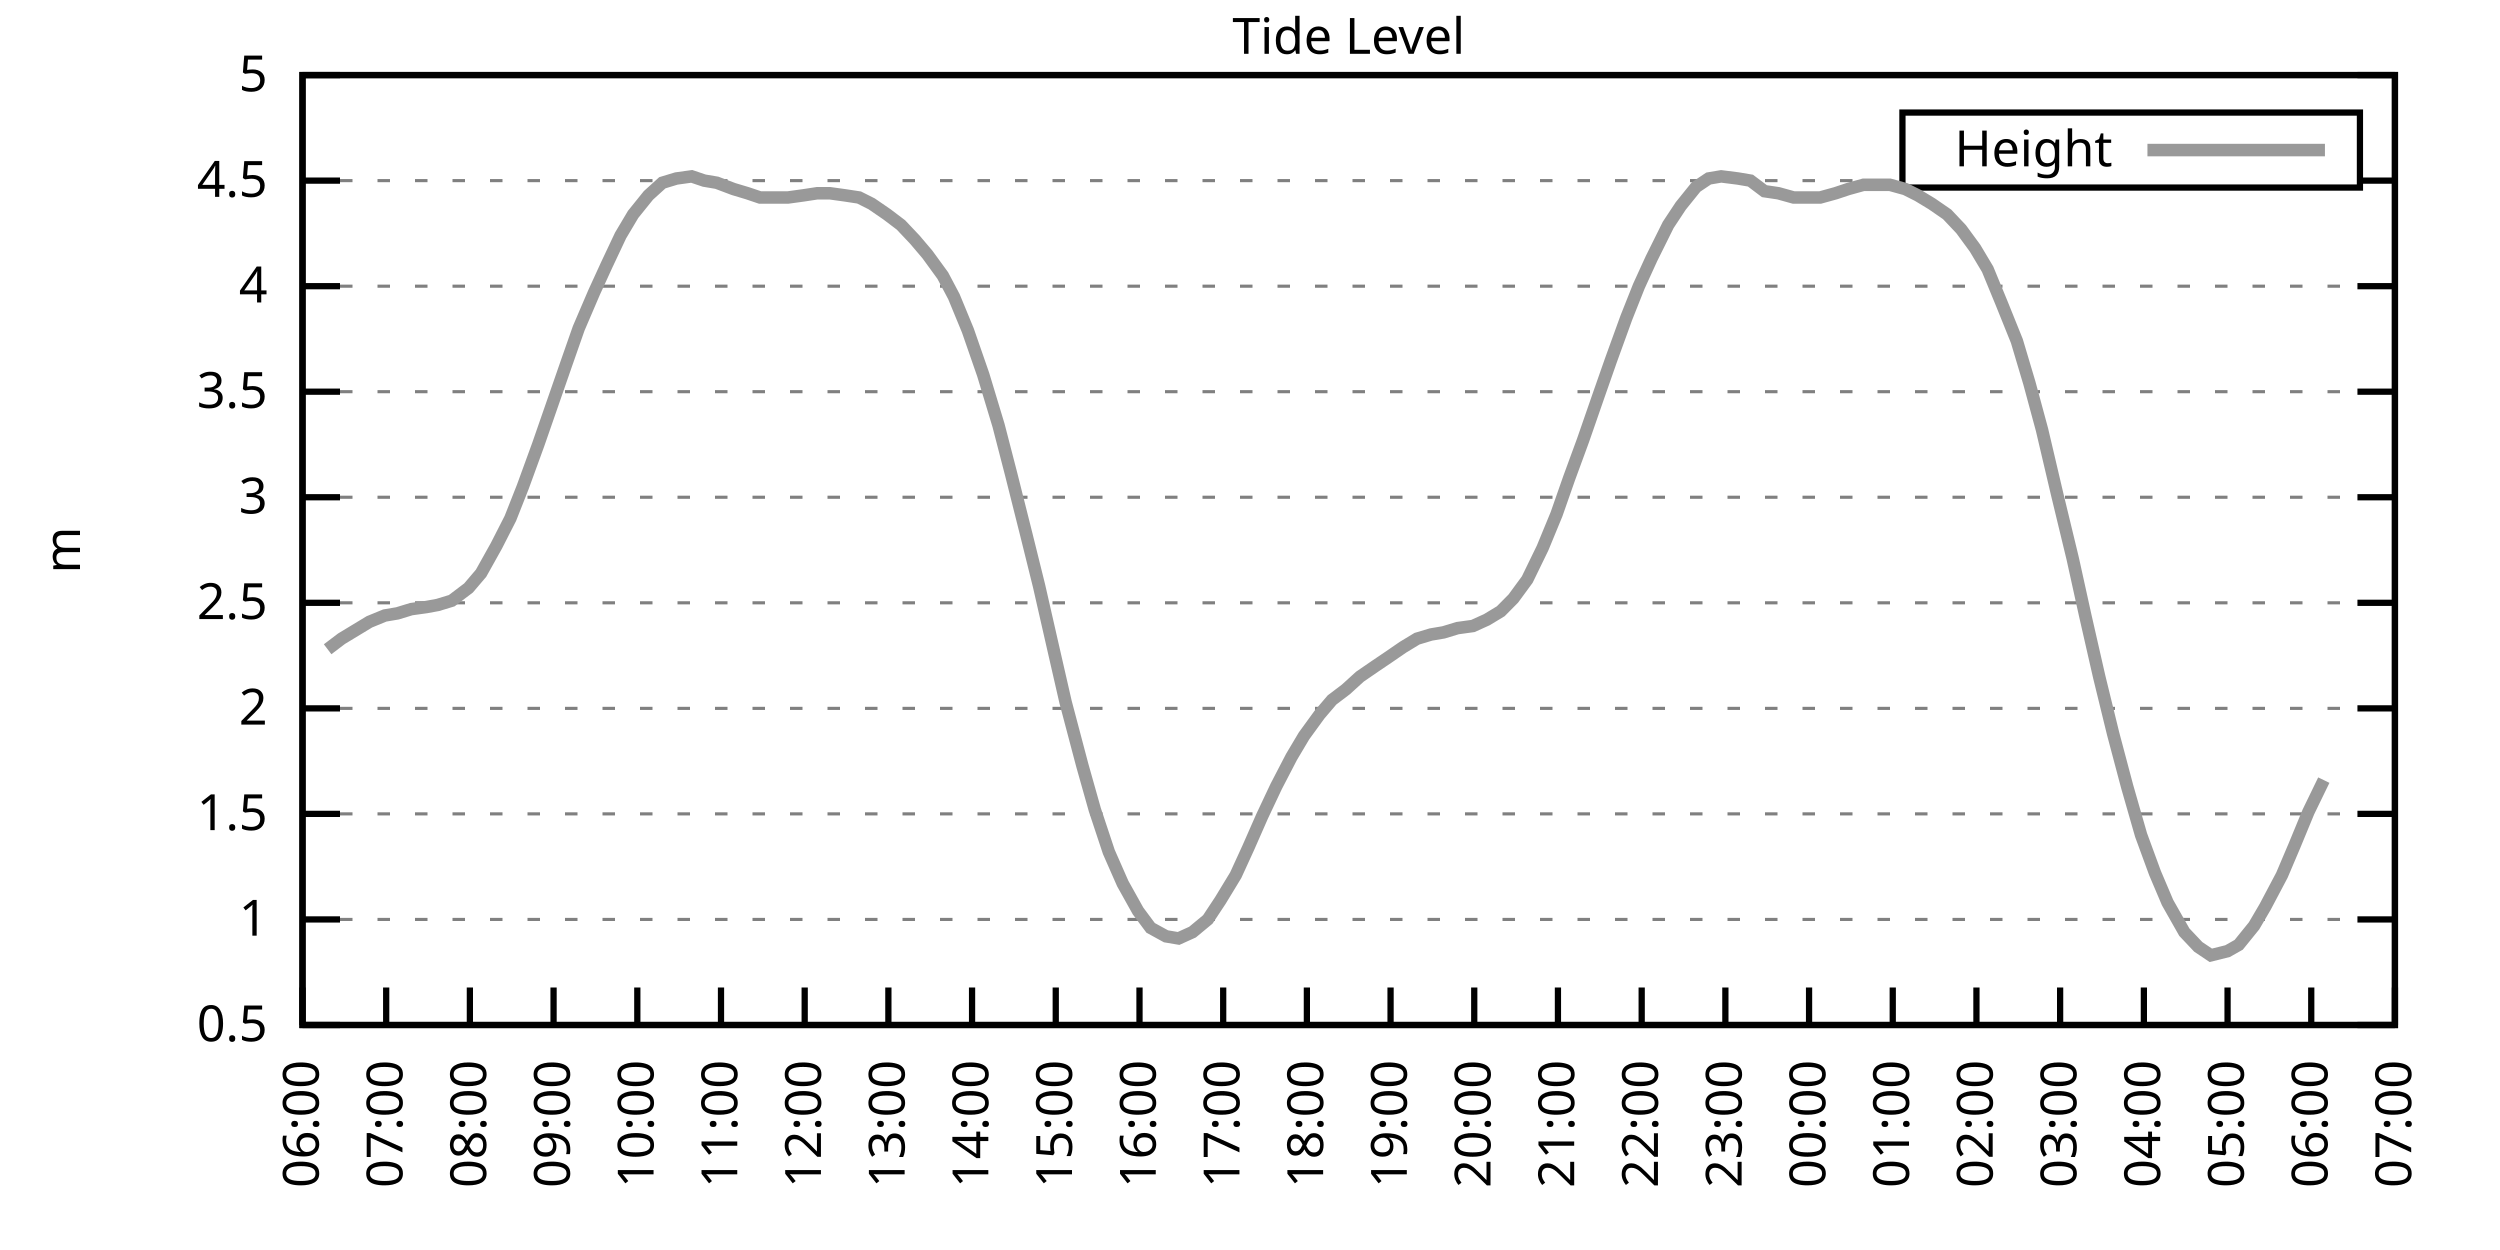
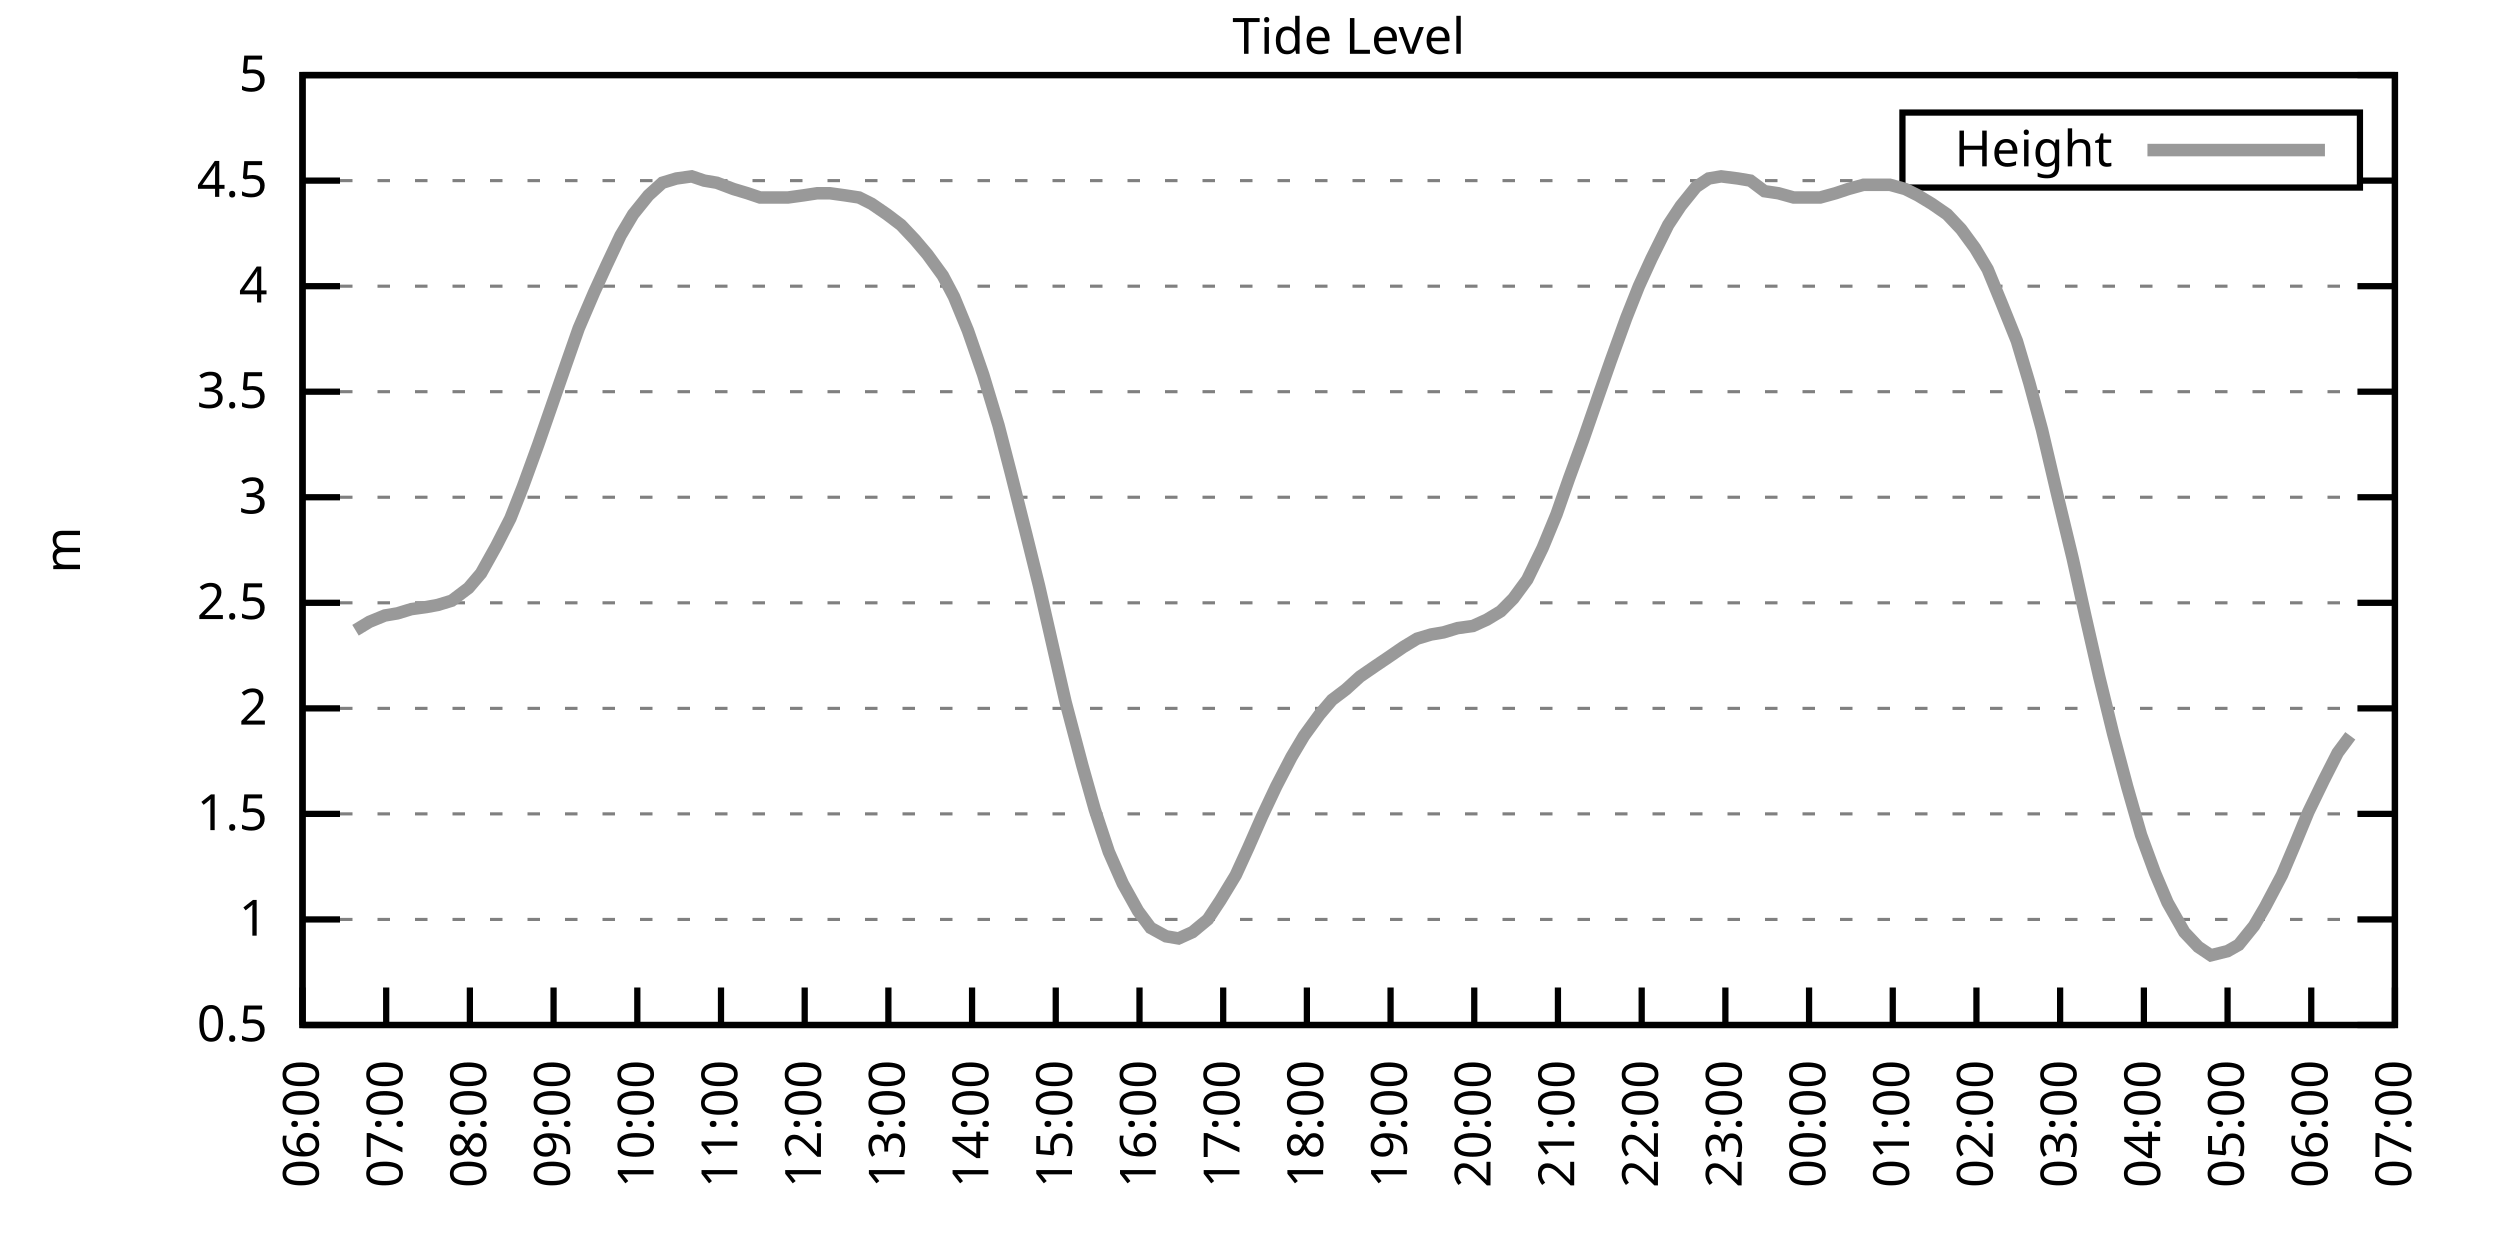
<svg xmlns="http://www.w3.org/2000/svg" xmlns:xlink="http://www.w3.org/1999/xlink" width="400" height="200" viewBox="0 0 400 200">
  <g id="gnuplot_canvas">
    <rect x="0" y="0" width="400" height="200" fill="none" />
    <defs>
      <circle id="gpDot" r="0.5" stroke-width="0.5" stroke="currentColor" />
      <path id="gpPt0" stroke-width="0.333" stroke="currentColor" d="M-1,0 h2 M0,-1 v2" />
      <path id="gpPt1" stroke-width="0.333" stroke="currentColor" d="M-1,-1 L1,1 M1,-1 L-1,1" />
      <path id="gpPt2" stroke-width="0.333" stroke="currentColor" d="M-1,0 L1,0 M0,-1 L0,1 M-1,-1 L1,1 M-1,1 L1,-1" />
      <rect id="gpPt3" stroke-width="0.333" stroke="currentColor" x="-1" y="-1" width="2" height="2" />
      <rect id="gpPt4" stroke-width="0.333" stroke="currentColor" fill="currentColor" x="-1" y="-1" width="2" height="2" />
      <circle id="gpPt5" stroke-width="0.333" stroke="currentColor" cx="0" cy="0" r="1" />
      <use xlink:href="#gpPt5" id="gpPt6" fill="currentColor" stroke="none" />
      <path id="gpPt7" stroke-width="0.333" stroke="currentColor" d="M0,-1.33 L-1.33,0.67 L1.33,0.67 z" />
      <use xlink:href="#gpPt7" id="gpPt8" fill="currentColor" stroke="none" />
      <use xlink:href="#gpPt7" id="gpPt9" stroke="currentColor" transform="rotate(180)" />
      <use xlink:href="#gpPt9" id="gpPt10" fill="currentColor" stroke="none" />
      <use xlink:href="#gpPt3" id="gpPt11" stroke="currentColor" transform="rotate(45)" />
      <use xlink:href="#gpPt11" id="gpPt12" fill="currentColor" stroke="none" />
      <path id="gpPt13" stroke-width="0.333" stroke="currentColor" d="M0,1.330 L1.265,0.411 L0.782,-1.067 L-0.782,-1.076 L-1.265,0.411 z" />
      <use xlink:href="#gpPt13" id="gpPt14" fill="currentColor" stroke="none" />
      <filter id="textbox" filterUnits="objectBoundingBox" x="0" y="0" height="1" width="1">
        <feFlood flood-color="white" flood-opacity="1" result="bgnd" />
        <feComposite in="SourceGraphic" in2="bgnd" operator="atop" />
      </filter>
      <filter id="greybox" filterUnits="objectBoundingBox" x="0" y="0" height="1" width="1">
        <feFlood flood-color="lightgrey" flood-opacity="1" result="grey" />
        <feComposite in="SourceGraphic" in2="grey" operator="atop" />
      </filter>
    </defs>
    <g fill="none" color="white" stroke="currentColor" stroke-width="1.00" stroke-linecap="butt" stroke-linejoin="miter">
</g>
    <g fill="none" color="black" stroke="currentColor" stroke-width="1.00" stroke-linecap="butt" stroke-linejoin="miter">
      <g stroke="none" shape-rendering="crispEdges">
        <polygon fill="rgb(255, 255, 255)" points="48.40,164.00 383.18,164.00 383.18,12.02 48.40,12.02 " />
      </g>
    </g>
    <g fill="none" color="black" stroke="currentColor" stroke-width="1.00" stroke-linecap="butt" stroke-linejoin="miter">
</g>
    <g fill="none" color="black" stroke="black" stroke-width="0.50" stroke-linecap="butt" stroke-linejoin="miter">
</g>
    <g fill="none" color="gray" stroke="currentColor" stroke-width="0.50" stroke-linecap="butt" stroke-linejoin="miter">
      <path stroke="gray" stroke-dasharray="2,4" class="gridline" d="M48.40,164.00 L383.19,164.00  " />
    </g>
    <g fill="none" color="gray" stroke="gray" stroke-width="1.00" stroke-linecap="butt" stroke-linejoin="miter">
</g>
    <g fill="none" color="black" stroke="currentColor" stroke-width="1.00" stroke-linecap="butt" stroke-linejoin="miter">
      <path stroke="black" d="M48.40,164.00 L54.40,164.00 M383.19,164.00 L377.19,164.00  " />
      <g transform="translate(42.80,166.60)" stroke="none" fill="black" font-family="Sans" font-size="8.00" text-anchor="end">
        <text>
          <tspan font-family="Sans"> 0.5</tspan>
        </text>
      </g>
    </g>
    <g fill="none" color="black" stroke="currentColor" stroke-width="1.00" stroke-linecap="butt" stroke-linejoin="miter">
</g>
    <g fill="none" color="black" stroke="black" stroke-width="0.50" stroke-linecap="butt" stroke-linejoin="miter">
</g>
    <g fill="none" color="gray" stroke="currentColor" stroke-width="0.50" stroke-linecap="butt" stroke-linejoin="miter">
      <path stroke="gray" stroke-dasharray="2,4" class="gridline" d="M48.40,147.11 L383.19,147.11  " />
    </g>
    <g fill="none" color="gray" stroke="gray" stroke-width="1.00" stroke-linecap="butt" stroke-linejoin="miter">
</g>
    <g fill="none" color="black" stroke="currentColor" stroke-width="1.00" stroke-linecap="butt" stroke-linejoin="miter">
      <path stroke="black" d="M48.40,147.11 L54.40,147.11 M383.19,147.11 L377.19,147.11  " />
      <g transform="translate(42.80,149.71)" stroke="none" fill="black" font-family="Sans" font-size="8.00" text-anchor="end">
        <text>
          <tspan font-family="Sans"> 1</tspan>
        </text>
      </g>
    </g>
    <g fill="none" color="black" stroke="currentColor" stroke-width="1.00" stroke-linecap="butt" stroke-linejoin="miter">
</g>
    <g fill="none" color="black" stroke="black" stroke-width="0.50" stroke-linecap="butt" stroke-linejoin="miter">
</g>
    <g fill="none" color="gray" stroke="currentColor" stroke-width="0.50" stroke-linecap="butt" stroke-linejoin="miter">
      <path stroke="gray" stroke-dasharray="2,4" class="gridline" d="M48.40,130.22 L383.19,130.22  " />
    </g>
    <g fill="none" color="gray" stroke="gray" stroke-width="1.00" stroke-linecap="butt" stroke-linejoin="miter">
</g>
    <g fill="none" color="black" stroke="currentColor" stroke-width="1.00" stroke-linecap="butt" stroke-linejoin="miter">
      <path stroke="black" d="M48.40,130.22 L54.40,130.22 M383.19,130.22 L377.19,130.22  " />
      <g transform="translate(42.80,132.82)" stroke="none" fill="black" font-family="Sans" font-size="8.00" text-anchor="end">
        <text>
          <tspan font-family="Sans"> 1.5</tspan>
        </text>
      </g>
    </g>
    <g fill="none" color="black" stroke="currentColor" stroke-width="1.00" stroke-linecap="butt" stroke-linejoin="miter">
</g>
    <g fill="none" color="black" stroke="black" stroke-width="0.50" stroke-linecap="butt" stroke-linejoin="miter">
</g>
    <g fill="none" color="gray" stroke="currentColor" stroke-width="0.50" stroke-linecap="butt" stroke-linejoin="miter">
      <path stroke="gray" stroke-dasharray="2,4" class="gridline" d="M48.40,113.34 L383.19,113.34  " />
    </g>
    <g fill="none" color="gray" stroke="gray" stroke-width="1.00" stroke-linecap="butt" stroke-linejoin="miter">
</g>
    <g fill="none" color="black" stroke="currentColor" stroke-width="1.00" stroke-linecap="butt" stroke-linejoin="miter">
      <path stroke="black" d="M48.40,113.34 L54.40,113.34 M383.19,113.34 L377.19,113.34  " />
      <g transform="translate(42.80,115.94)" stroke="none" fill="black" font-family="Sans" font-size="8.00" text-anchor="end">
        <text>
          <tspan font-family="Sans"> 2</tspan>
        </text>
      </g>
    </g>
    <g fill="none" color="black" stroke="currentColor" stroke-width="1.00" stroke-linecap="butt" stroke-linejoin="miter">
</g>
    <g fill="none" color="black" stroke="black" stroke-width="0.50" stroke-linecap="butt" stroke-linejoin="miter">
</g>
    <g fill="none" color="gray" stroke="currentColor" stroke-width="0.50" stroke-linecap="butt" stroke-linejoin="miter">
      <path stroke="gray" stroke-dasharray="2,4" class="gridline" d="M48.40,96.45 L383.19,96.45  " />
    </g>
    <g fill="none" color="gray" stroke="gray" stroke-width="1.00" stroke-linecap="butt" stroke-linejoin="miter">
</g>
    <g fill="none" color="black" stroke="currentColor" stroke-width="1.00" stroke-linecap="butt" stroke-linejoin="miter">
      <path stroke="black" d="M48.40,96.45 L54.40,96.45 M383.19,96.45 L377.19,96.45  " />
      <g transform="translate(42.80,99.05)" stroke="none" fill="black" font-family="Sans" font-size="8.00" text-anchor="end">
        <text>
          <tspan font-family="Sans"> 2.5</tspan>
        </text>
      </g>
    </g>
    <g fill="none" color="black" stroke="currentColor" stroke-width="1.00" stroke-linecap="butt" stroke-linejoin="miter">
</g>
    <g fill="none" color="black" stroke="black" stroke-width="0.50" stroke-linecap="butt" stroke-linejoin="miter">
</g>
    <g fill="none" color="gray" stroke="currentColor" stroke-width="0.50" stroke-linecap="butt" stroke-linejoin="miter">
      <path stroke="gray" stroke-dasharray="2,4" class="gridline" d="M48.40,79.56 L383.19,79.56  " />
    </g>
    <g fill="none" color="gray" stroke="gray" stroke-width="1.00" stroke-linecap="butt" stroke-linejoin="miter">
</g>
    <g fill="none" color="black" stroke="currentColor" stroke-width="1.00" stroke-linecap="butt" stroke-linejoin="miter">
      <path stroke="black" d="M48.40,79.56 L54.40,79.56 M383.19,79.56 L377.19,79.56  " />
      <g transform="translate(42.80,82.16)" stroke="none" fill="black" font-family="Sans" font-size="8.00" text-anchor="end">
        <text>
          <tspan font-family="Sans"> 3</tspan>
        </text>
      </g>
    </g>
    <g fill="none" color="black" stroke="currentColor" stroke-width="1.00" stroke-linecap="butt" stroke-linejoin="miter">
</g>
    <g fill="none" color="black" stroke="black" stroke-width="0.50" stroke-linecap="butt" stroke-linejoin="miter">
</g>
    <g fill="none" color="gray" stroke="currentColor" stroke-width="0.50" stroke-linecap="butt" stroke-linejoin="miter">
      <path stroke="gray" stroke-dasharray="2,4" class="gridline" d="M48.40,62.67 L383.19,62.67  " />
    </g>
    <g fill="none" color="gray" stroke="gray" stroke-width="1.00" stroke-linecap="butt" stroke-linejoin="miter">
</g>
    <g fill="none" color="black" stroke="currentColor" stroke-width="1.00" stroke-linecap="butt" stroke-linejoin="miter">
      <path stroke="black" d="M48.40,62.67 L54.40,62.67 M383.19,62.67 L377.19,62.67  " />
      <g transform="translate(42.80,65.27)" stroke="none" fill="black" font-family="Sans" font-size="8.00" text-anchor="end">
        <text>
          <tspan font-family="Sans"> 3.5</tspan>
        </text>
      </g>
    </g>
    <g fill="none" color="black" stroke="currentColor" stroke-width="1.00" stroke-linecap="butt" stroke-linejoin="miter">
</g>
    <g fill="none" color="black" stroke="black" stroke-width="0.50" stroke-linecap="butt" stroke-linejoin="miter">
</g>
    <g fill="none" color="gray" stroke="currentColor" stroke-width="0.50" stroke-linecap="butt" stroke-linejoin="miter">
      <path stroke="gray" stroke-dasharray="2,4" class="gridline" d="M48.40,45.79 L383.19,45.79  " />
    </g>
    <g fill="none" color="gray" stroke="gray" stroke-width="1.00" stroke-linecap="butt" stroke-linejoin="miter">
</g>
    <g fill="none" color="black" stroke="currentColor" stroke-width="1.00" stroke-linecap="butt" stroke-linejoin="miter">
      <path stroke="black" d="M48.40,45.79 L54.40,45.79 M383.19,45.79 L377.19,45.79  " />
      <g transform="translate(42.80,48.39)" stroke="none" fill="black" font-family="Sans" font-size="8.00" text-anchor="end">
        <text>
          <tspan font-family="Sans"> 4</tspan>
        </text>
      </g>
    </g>
    <g fill="none" color="black" stroke="currentColor" stroke-width="1.00" stroke-linecap="butt" stroke-linejoin="miter">
</g>
    <g fill="none" color="black" stroke="black" stroke-width="0.50" stroke-linecap="butt" stroke-linejoin="miter">
</g>
    <g fill="none" color="gray" stroke="currentColor" stroke-width="0.50" stroke-linecap="butt" stroke-linejoin="miter">
      <path stroke="gray" stroke-dasharray="2,4" class="gridline" d="M48.40,28.90 L304.39,28.90 M377.59,28.90 L383.19,28.90  " />
    </g>
    <g fill="none" color="gray" stroke="gray" stroke-width="1.00" stroke-linecap="butt" stroke-linejoin="miter">
</g>
    <g fill="none" color="black" stroke="currentColor" stroke-width="1.00" stroke-linecap="butt" stroke-linejoin="miter">
      <path stroke="black" d="M48.40,28.90 L54.40,28.90 M383.19,28.90 L377.19,28.90  " />
      <g transform="translate(42.80,31.50)" stroke="none" fill="black" font-family="Sans" font-size="8.00" text-anchor="end">
        <text>
          <tspan font-family="Sans"> 4.5</tspan>
        </text>
      </g>
    </g>
    <g fill="none" color="black" stroke="currentColor" stroke-width="1.00" stroke-linecap="butt" stroke-linejoin="miter">
</g>
    <g fill="none" color="black" stroke="black" stroke-width="0.50" stroke-linecap="butt" stroke-linejoin="miter">
</g>
    <g fill="none" color="gray" stroke="currentColor" stroke-width="0.50" stroke-linecap="butt" stroke-linejoin="miter">
      <path stroke="gray" stroke-dasharray="2,4" class="gridline" d="M48.40,12.01 L383.19,12.01  " />
    </g>
    <g fill="none" color="gray" stroke="gray" stroke-width="1.00" stroke-linecap="butt" stroke-linejoin="miter">
</g>
    <g fill="none" color="black" stroke="currentColor" stroke-width="1.00" stroke-linecap="butt" stroke-linejoin="miter">
      <path stroke="black" d="M48.40,12.01 L54.40,12.01 M383.19,12.01 L377.19,12.01  " />
      <g transform="translate(42.80,14.61)" stroke="none" fill="black" font-family="Sans" font-size="8.00" text-anchor="end">
        <text>
          <tspan font-family="Sans"> 5</tspan>
        </text>
      </g>
    </g>
    <g fill="none" color="black" stroke="currentColor" stroke-width="1.00" stroke-linecap="butt" stroke-linejoin="miter">
      <path stroke="black" d="M48.40,164.00 L48.40,158.00  " />
      <g transform="translate(51.00,169.60) rotate(270.00)" stroke="none" fill="black" font-family="Sans" font-size="8.00" text-anchor="end">
        <text>
          <tspan font-family="Sans">06:00</tspan>
        </text>
      </g>
    </g>
    <g fill="none" color="black" stroke="currentColor" stroke-width="1.00" stroke-linecap="butt" stroke-linejoin="miter">
      <path stroke="black" d="M61.79,164.00 L61.79,158.00  " />
      <g transform="translate(64.39,169.60) rotate(270.00)" stroke="none" fill="black" font-family="Sans" font-size="8.00" text-anchor="end">
        <text>
          <tspan font-family="Sans">07:00</tspan>
        </text>
      </g>
    </g>
    <g fill="none" color="black" stroke="currentColor" stroke-width="1.00" stroke-linecap="butt" stroke-linejoin="miter">
      <path stroke="black" d="M75.18,164.00 L75.18,158.00  " />
      <g transform="translate(77.78,169.60) rotate(270.00)" stroke="none" fill="black" font-family="Sans" font-size="8.00" text-anchor="end">
        <text>
          <tspan font-family="Sans">08:00</tspan>
        </text>
      </g>
    </g>
    <g fill="none" color="black" stroke="currentColor" stroke-width="1.00" stroke-linecap="butt" stroke-linejoin="miter">
      <path stroke="black" d="M88.57,164.00 L88.57,158.00  " />
      <g transform="translate(91.17,169.60) rotate(270.00)" stroke="none" fill="black" font-family="Sans" font-size="8.00" text-anchor="end">
        <text>
          <tspan font-family="Sans">09:00</tspan>
        </text>
      </g>
    </g>
    <g fill="none" color="black" stroke="currentColor" stroke-width="1.00" stroke-linecap="butt" stroke-linejoin="miter">
      <path stroke="black" d="M101.97,164.00 L101.97,158.00  " />
      <g transform="translate(104.57,169.60) rotate(270.00)" stroke="none" fill="black" font-family="Sans" font-size="8.00" text-anchor="end">
        <text>
          <tspan font-family="Sans">10:00</tspan>
        </text>
      </g>
    </g>
    <g fill="none" color="black" stroke="currentColor" stroke-width="1.00" stroke-linecap="butt" stroke-linejoin="miter">
      <path stroke="black" d="M115.36,164.00 L115.36,158.00  " />
      <g transform="translate(117.96,169.60) rotate(270.00)" stroke="none" fill="black" font-family="Sans" font-size="8.00" text-anchor="end">
        <text>
          <tspan font-family="Sans">11:00</tspan>
        </text>
      </g>
    </g>
    <g fill="none" color="black" stroke="currentColor" stroke-width="1.00" stroke-linecap="butt" stroke-linejoin="miter">
      <path stroke="black" d="M128.75,164.00 L128.75,158.00  " />
      <g transform="translate(131.35,169.60) rotate(270.00)" stroke="none" fill="black" font-family="Sans" font-size="8.00" text-anchor="end">
        <text>
          <tspan font-family="Sans">12:00</tspan>
        </text>
      </g>
    </g>
    <g fill="none" color="black" stroke="currentColor" stroke-width="1.00" stroke-linecap="butt" stroke-linejoin="miter">
      <path stroke="black" d="M142.14,164.00 L142.14,158.00  " />
      <g transform="translate(144.74,169.60) rotate(270.00)" stroke="none" fill="black" font-family="Sans" font-size="8.00" text-anchor="end">
        <text>
          <tspan font-family="Sans">13:00</tspan>
        </text>
      </g>
    </g>
    <g fill="none" color="black" stroke="currentColor" stroke-width="1.00" stroke-linecap="butt" stroke-linejoin="miter">
      <path stroke="black" d="M155.53,164.00 L155.53,158.00  " />
      <g transform="translate(158.13,169.60) rotate(270.00)" stroke="none" fill="black" font-family="Sans" font-size="8.00" text-anchor="end">
        <text>
          <tspan font-family="Sans">14:00</tspan>
        </text>
      </g>
    </g>
    <g fill="none" color="black" stroke="currentColor" stroke-width="1.00" stroke-linecap="butt" stroke-linejoin="miter">
      <path stroke="black" d="M168.92,164.00 L168.92,158.00  " />
      <g transform="translate(171.52,169.60) rotate(270.00)" stroke="none" fill="black" font-family="Sans" font-size="8.00" text-anchor="end">
        <text>
          <tspan font-family="Sans">15:00</tspan>
        </text>
      </g>
    </g>
    <g fill="none" color="black" stroke="currentColor" stroke-width="1.00" stroke-linecap="butt" stroke-linejoin="miter">
      <path stroke="black" d="M182.32,164.00 L182.32,158.00  " />
      <g transform="translate(184.92,169.60) rotate(270.00)" stroke="none" fill="black" font-family="Sans" font-size="8.00" text-anchor="end">
        <text>
          <tspan font-family="Sans">16:00</tspan>
        </text>
      </g>
    </g>
    <g fill="none" color="black" stroke="currentColor" stroke-width="1.00" stroke-linecap="butt" stroke-linejoin="miter">
      <path stroke="black" d="M195.71,164.00 L195.71,158.00  " />
      <g transform="translate(198.31,169.60) rotate(270.00)" stroke="none" fill="black" font-family="Sans" font-size="8.00" text-anchor="end">
        <text>
          <tspan font-family="Sans">17:00</tspan>
        </text>
      </g>
    </g>
    <g fill="none" color="black" stroke="currentColor" stroke-width="1.00" stroke-linecap="butt" stroke-linejoin="miter">
      <path stroke="black" d="M209.10,164.00 L209.10,158.00  " />
      <g transform="translate(211.70,169.60) rotate(270.00)" stroke="none" fill="black" font-family="Sans" font-size="8.00" text-anchor="end">
        <text>
          <tspan font-family="Sans">18:00</tspan>
        </text>
      </g>
    </g>
    <g fill="none" color="black" stroke="currentColor" stroke-width="1.00" stroke-linecap="butt" stroke-linejoin="miter">
      <path stroke="black" d="M222.49,164.00 L222.49,158.00  " />
      <g transform="translate(225.09,169.60) rotate(270.00)" stroke="none" fill="black" font-family="Sans" font-size="8.00" text-anchor="end">
        <text>
          <tspan font-family="Sans">19:00</tspan>
        </text>
      </g>
    </g>
    <g fill="none" color="black" stroke="currentColor" stroke-width="1.00" stroke-linecap="butt" stroke-linejoin="miter">
      <path stroke="black" d="M235.88,164.00 L235.88,158.00  " />
      <g transform="translate(238.48,169.60) rotate(270.00)" stroke="none" fill="black" font-family="Sans" font-size="8.00" text-anchor="end">
        <text>
          <tspan font-family="Sans">20:00</tspan>
        </text>
      </g>
    </g>
    <g fill="none" color="black" stroke="currentColor" stroke-width="1.00" stroke-linecap="butt" stroke-linejoin="miter">
      <path stroke="black" d="M249.27,164.00 L249.27,158.00  " />
      <g transform="translate(251.87,169.60) rotate(270.00)" stroke="none" fill="black" font-family="Sans" font-size="8.00" text-anchor="end">
        <text>
          <tspan font-family="Sans">21:00</tspan>
        </text>
      </g>
    </g>
    <g fill="none" color="black" stroke="currentColor" stroke-width="1.00" stroke-linecap="butt" stroke-linejoin="miter">
      <path stroke="black" d="M262.67,164.00 L262.67,158.00  " />
      <g transform="translate(265.27,169.60) rotate(270.00)" stroke="none" fill="black" font-family="Sans" font-size="8.00" text-anchor="end">
        <text>
          <tspan font-family="Sans">22:00</tspan>
        </text>
      </g>
    </g>
    <g fill="none" color="black" stroke="currentColor" stroke-width="1.00" stroke-linecap="butt" stroke-linejoin="miter">
      <path stroke="black" d="M276.06,164.00 L276.06,158.00  " />
      <g transform="translate(278.66,169.60) rotate(270.00)" stroke="none" fill="black" font-family="Sans" font-size="8.00" text-anchor="end">
        <text>
          <tspan font-family="Sans">23:00</tspan>
        </text>
      </g>
    </g>
    <g fill="none" color="black" stroke="currentColor" stroke-width="1.00" stroke-linecap="butt" stroke-linejoin="miter">
      <path stroke="black" d="M289.45,164.00 L289.45,158.00  " />
      <g transform="translate(292.05,169.60) rotate(270.00)" stroke="none" fill="black" font-family="Sans" font-size="8.00" text-anchor="end">
        <text>
          <tspan font-family="Sans">00:00</tspan>
        </text>
      </g>
    </g>
    <g fill="none" color="black" stroke="currentColor" stroke-width="1.00" stroke-linecap="butt" stroke-linejoin="miter">
      <path stroke="black" d="M302.84,164.00 L302.84,158.00  " />
      <g transform="translate(305.44,169.60) rotate(270.00)" stroke="none" fill="black" font-family="Sans" font-size="8.00" text-anchor="end">
        <text>
          <tspan font-family="Sans">01:00</tspan>
        </text>
      </g>
    </g>
    <g fill="none" color="black" stroke="currentColor" stroke-width="1.00" stroke-linecap="butt" stroke-linejoin="miter">
      <path stroke="black" d="M316.23,164.00 L316.23,158.00  " />
      <g transform="translate(318.83,169.60) rotate(270.00)" stroke="none" fill="black" font-family="Sans" font-size="8.00" text-anchor="end">
        <text>
          <tspan font-family="Sans">02:00</tspan>
        </text>
      </g>
    </g>
    <g fill="none" color="black" stroke="currentColor" stroke-width="1.00" stroke-linecap="butt" stroke-linejoin="miter">
      <path stroke="black" d="M329.62,164.00 L329.62,158.00  " />
      <g transform="translate(332.22,169.60) rotate(270.00)" stroke="none" fill="black" font-family="Sans" font-size="8.00" text-anchor="end">
        <text>
          <tspan font-family="Sans">03:00</tspan>
        </text>
      </g>
    </g>
    <g fill="none" color="black" stroke="currentColor" stroke-width="1.00" stroke-linecap="butt" stroke-linejoin="miter">
      <path stroke="black" d="M343.02,164.00 L343.02,158.00  " />
      <g transform="translate(345.62,169.60) rotate(270.00)" stroke="none" fill="black" font-family="Sans" font-size="8.00" text-anchor="end">
        <text>
          <tspan font-family="Sans">04:00</tspan>
        </text>
      </g>
    </g>
    <g fill="none" color="black" stroke="currentColor" stroke-width="1.00" stroke-linecap="butt" stroke-linejoin="miter">
      <path stroke="black" d="M356.41,164.00 L356.41,158.00  " />
      <g transform="translate(359.01,169.60) rotate(270.00)" stroke="none" fill="black" font-family="Sans" font-size="8.00" text-anchor="end">
        <text>
          <tspan font-family="Sans">05:00</tspan>
        </text>
      </g>
    </g>
    <g fill="none" color="black" stroke="currentColor" stroke-width="1.00" stroke-linecap="butt" stroke-linejoin="miter">
      <path stroke="black" d="M369.80,164.00 L369.80,158.00  " />
      <g transform="translate(372.40,169.60) rotate(270.00)" stroke="none" fill="black" font-family="Sans" font-size="8.00" text-anchor="end">
        <text>
          <tspan font-family="Sans">06:00</tspan>
        </text>
      </g>
    </g>
    <g fill="none" color="black" stroke="currentColor" stroke-width="1.00" stroke-linecap="butt" stroke-linejoin="miter">
      <path stroke="black" d="M383.19,164.00 L383.19,158.00  " />
      <g transform="translate(385.79,169.60) rotate(270.00)" stroke="none" fill="black" font-family="Sans" font-size="8.00" text-anchor="end">
        <text>
          <tspan font-family="Sans">07:00</tspan>
        </text>
      </g>
    </g>
    <g fill="none" color="black" stroke="currentColor" stroke-width="1.00" stroke-linecap="butt" stroke-linejoin="miter">
</g>
    <g fill="none" color="black" stroke="currentColor" stroke-width="1.00" stroke-linecap="butt" stroke-linejoin="miter">
      <path stroke="black" d="M48.40,12.01 L48.40,164.00 L383.19,164.00 L383.19,12.01 L48.40,12.01 Z  " />
    </g>
    <g fill="none" color="black" stroke="currentColor" stroke-width="1.00" stroke-linecap="butt" stroke-linejoin="miter">
</g>
    <g fill="none" color="black" stroke="currentColor" stroke-width="1.00" stroke-linecap="butt" stroke-linejoin="miter">
      <path stroke="black" d="M304.39,30.01 L304.39,18.01 L377.59,18.01 L377.59,30.01 L304.39,30.01 Z  " />
    </g>
    <g id="Tide_level_plot_1">
      <g fill="none" color="white" stroke="black" stroke-width="2.00" stroke-linecap="butt" stroke-linejoin="miter">
</g>
      <g fill="none" color="black" stroke="currentColor" stroke-width="2.00" stroke-linecap="butt" stroke-linejoin="miter">
        <g transform="translate(337.99,26.61)" stroke="none" fill="black" font-family="Sans" font-size="8.00" text-anchor="end">
          <text>
            <tspan font-family="Sans">Height</tspan>
          </text>
        </g>
      </g>
      <g fill="none" color="black" stroke="currentColor" stroke-width="2.00" stroke-linecap="butt" stroke-linejoin="miter">
-         <path stroke="rgb(153, 153, 153)" d="M343.59,24.01 L371.99,24.01 M52.42,103.88 L54.65,102.19 L56.88,100.84 L59.11,99.49 L61.57,98.48 L63.58,98.14   L65.81,97.46 L68.26,97.12 L70.05,96.79 L72.28,96.11 L74.96,94.08 L76.97,91.72 L79.42,87.33 L81.66,82.94   L83.66,77.87 L86.12,71.12 L88.35,64.70 L90.58,58.28 L92.59,52.54 L95.05,46.80 L97.06,42.41 L99.29,37.68   L101.30,34.30 L103.75,31.26 L105.98,29.24 L108.22,28.56 L110.67,28.22 L112.68,28.90 L114.69,29.24 L117.37,30.25   L119.60,30.92 L121.61,31.60 L123.84,31.60 L126.07,31.60 L128.53,31.26 L130.76,30.92 L132.77,30.92 L135.22,31.26   L137.45,31.60 L139.46,32.61 L141.92,34.30 L144.15,35.99 L146.38,38.35 L148.39,40.72 L150.85,44.10 L152.63,47.47   L154.86,52.88 L157.32,59.97 L159.77,68.08 L161.78,75.85 L164.24,85.64 L166.25,93.75 L168.48,103.54 L170.49,112.32   L173.17,122.46 L175.17,129.55 L177.41,136.30 L179.64,141.37 L182.09,145.76 L184.10,148.46 L186.56,149.81 L188.57,150.15   L190.80,149.14 L193.25,147.11 L195.26,144.07 L197.72,140.02 L199.73,135.63 L201.96,130.56 L204.19,125.83 L206.64,121.11   L208.65,117.73 L211.11,114.35 L213.12,111.99 L215.35,110.30 L217.58,108.27 L220.04,106.58 L222.04,105.23 L224.50,103.54   L226.73,102.19 L228.96,101.52 L230.97,101.18 L233.20,100.50 L235.66,100.16 L237.89,99.15 L240.12,97.80 L242.13,95.77   L244.36,92.73 L246.82,87.67 L249.05,82.26 L251.06,76.52 L253.29,70.44 L255.75,63.35 L257.76,57.61 L260.21,50.85   L262.22,45.79 L264.23,41.39 L266.91,35.99 L268.92,32.95 L271.37,29.91 L273.38,28.56 L275.39,28.22 L278.07,28.56   L280.07,28.90 L282.31,30.59 L284.54,30.92 L286.99,31.60 L289.00,31.60 L291.23,31.60 L293.69,30.92 L295.70,30.25   L298.15,29.57 L300.39,29.57 L302.39,29.57 L304.85,30.25 L306.86,31.26 L309.09,32.61 L311.54,34.30 L313.78,36.67   L316.01,39.71 L318.02,43.08 L320.25,48.49 L322.70,54.57 L324.71,61.32 L326.72,68.75 L329.18,79.22 L331.63,89.36   L333.64,98.48 L335.87,108.27 L338.10,117.39 L340.34,125.83 L342.57,133.60 L344.80,139.68 L346.81,144.41 L349.49,149.14   L351.72,151.50 L353.73,152.85 L356.41,152.18 L358.19,151.17 L360.65,148.13 L362.43,145.09 L365.11,140.02 L367.12,135.29   L369.35,129.89 L371.81,124.82  " />
+         <path stroke="rgb(153, 153, 153)" d="M343.59,24.01 L371.99,24.01 M56.88,100.84 L59.11,99.49 L61.57,98.48 L63.58,98.14 L65.81,97.46 L68.26,97.12   L70.05,96.79 L72.28,96.11 L74.96,94.08 L76.97,91.72 L79.42,87.33 L81.66,82.94 L83.66,77.87 L86.12,71.12   L88.35,64.70 L90.58,58.28 L92.59,52.54 L95.05,46.80 L97.06,42.41 L99.29,37.68 L101.30,34.30 L103.75,31.26   L105.98,29.24 L108.22,28.56 L110.67,28.22 L112.68,28.90 L114.69,29.24 L117.37,30.25 L119.60,30.92 L121.61,31.60   L123.84,31.60 L126.07,31.60 L128.53,31.26 L130.76,30.92 L132.77,30.92 L135.22,31.26 L137.45,31.60 L139.46,32.61   L141.92,34.30 L144.15,35.99 L146.38,38.35 L148.39,40.72 L150.85,44.10 L152.63,47.47 L154.86,52.88 L157.32,59.97   L159.77,68.08 L161.78,75.85 L164.24,85.64 L166.25,93.75 L168.48,103.54 L170.49,112.32 L173.17,122.46 L175.17,129.55   L177.41,136.30 L179.64,141.37 L182.09,145.76 L184.10,148.46 L186.56,149.81 L188.57,150.15 L190.80,149.14 L193.25,147.11   L195.26,144.07 L197.72,140.02 L199.73,135.63 L201.96,130.56 L204.19,125.83 L206.64,121.11 L208.65,117.73 L211.11,114.35   L213.12,111.99 L215.35,110.30 L217.58,108.27 L220.04,106.58 L222.04,105.23 L224.50,103.54 L226.73,102.19 L228.96,101.52   L230.97,101.18 L233.20,100.50 L235.66,100.16 L237.89,99.15 L240.12,97.80 L242.13,95.77 L244.36,92.73 L246.82,87.67   L249.05,82.26 L251.06,76.52 L253.29,70.44 L255.75,63.35 L257.76,57.61 L260.21,50.85 L262.22,45.79 L264.23,41.39   L266.91,35.99 L268.92,32.95 L271.37,29.91 L273.38,28.56 L275.39,28.22 L278.07,28.56 L280.07,28.90 L282.31,30.59   L284.54,30.92 L286.99,31.60 L289.00,31.60 L291.23,31.60 L293.69,30.92 L295.70,30.25 L298.15,29.57 L300.39,29.57   L302.39,29.57 L304.85,30.25 L306.86,31.26 L309.09,32.61 L311.54,34.30 L313.78,36.67 L316.01,39.71 L318.02,43.08   L320.25,48.49 L322.70,54.57 L324.71,61.32 L326.72,68.75 L329.18,79.22 L331.63,89.36 L333.64,98.48 L335.87,108.27   L338.10,117.39 L340.34,125.83 L342.57,133.60 L344.80,139.68 L346.81,144.41 L349.49,149.14 L351.72,151.50 L353.73,152.85   L356.41,152.18 L358.19,151.17 L360.65,148.13 L362.43,145.09 L365.11,140.02 L367.12,135.29 L369.35,129.89 L371.81,124.82   L374.04,120.43 L376.05,117.73  " />
      </g>
    </g>
    <g fill="none" color="black" stroke="currentColor" stroke-width="2.00" stroke-linecap="butt" stroke-linejoin="miter">
</g>
    <g fill="none" color="black" stroke="black" stroke-width="1.00" stroke-linecap="butt" stroke-linejoin="miter">
</g>
    <g fill="none" color="black" stroke="currentColor" stroke-width="1.00" stroke-linecap="butt" stroke-linejoin="miter">
      <path stroke="black" d="M48.40,12.01 L48.40,164.00 L383.19,164.00 L383.19,12.01 L48.40,12.01 Z  " />
      <g transform="translate(12.80,88.01) rotate(270.00)" stroke="none" fill="black" font-family="Sans" font-size="8.00" text-anchor="middle">
        <text>
          <tspan font-family="Sans">m</tspan>
        </text>
      </g>
    </g>
    <g fill="none" color="black" stroke="currentColor" stroke-width="1.00" stroke-linecap="butt" stroke-linejoin="miter">
</g>
    <g fill="none" color="black" stroke="currentColor" stroke-width="1.00" stroke-linecap="butt" stroke-linejoin="miter">
      <g transform="translate(215.79,8.61)" stroke="none" fill="black" font-family="Sans" font-size="8.00" text-anchor="middle">
        <text>
          <tspan font-family="Sans">Tide Level</tspan>
        </text>
      </g>
    </g>
    <g fill="none" color="black" stroke="currentColor" stroke-width="1.00" stroke-linecap="butt" stroke-linejoin="miter">
</g>
  </g>
</svg>
